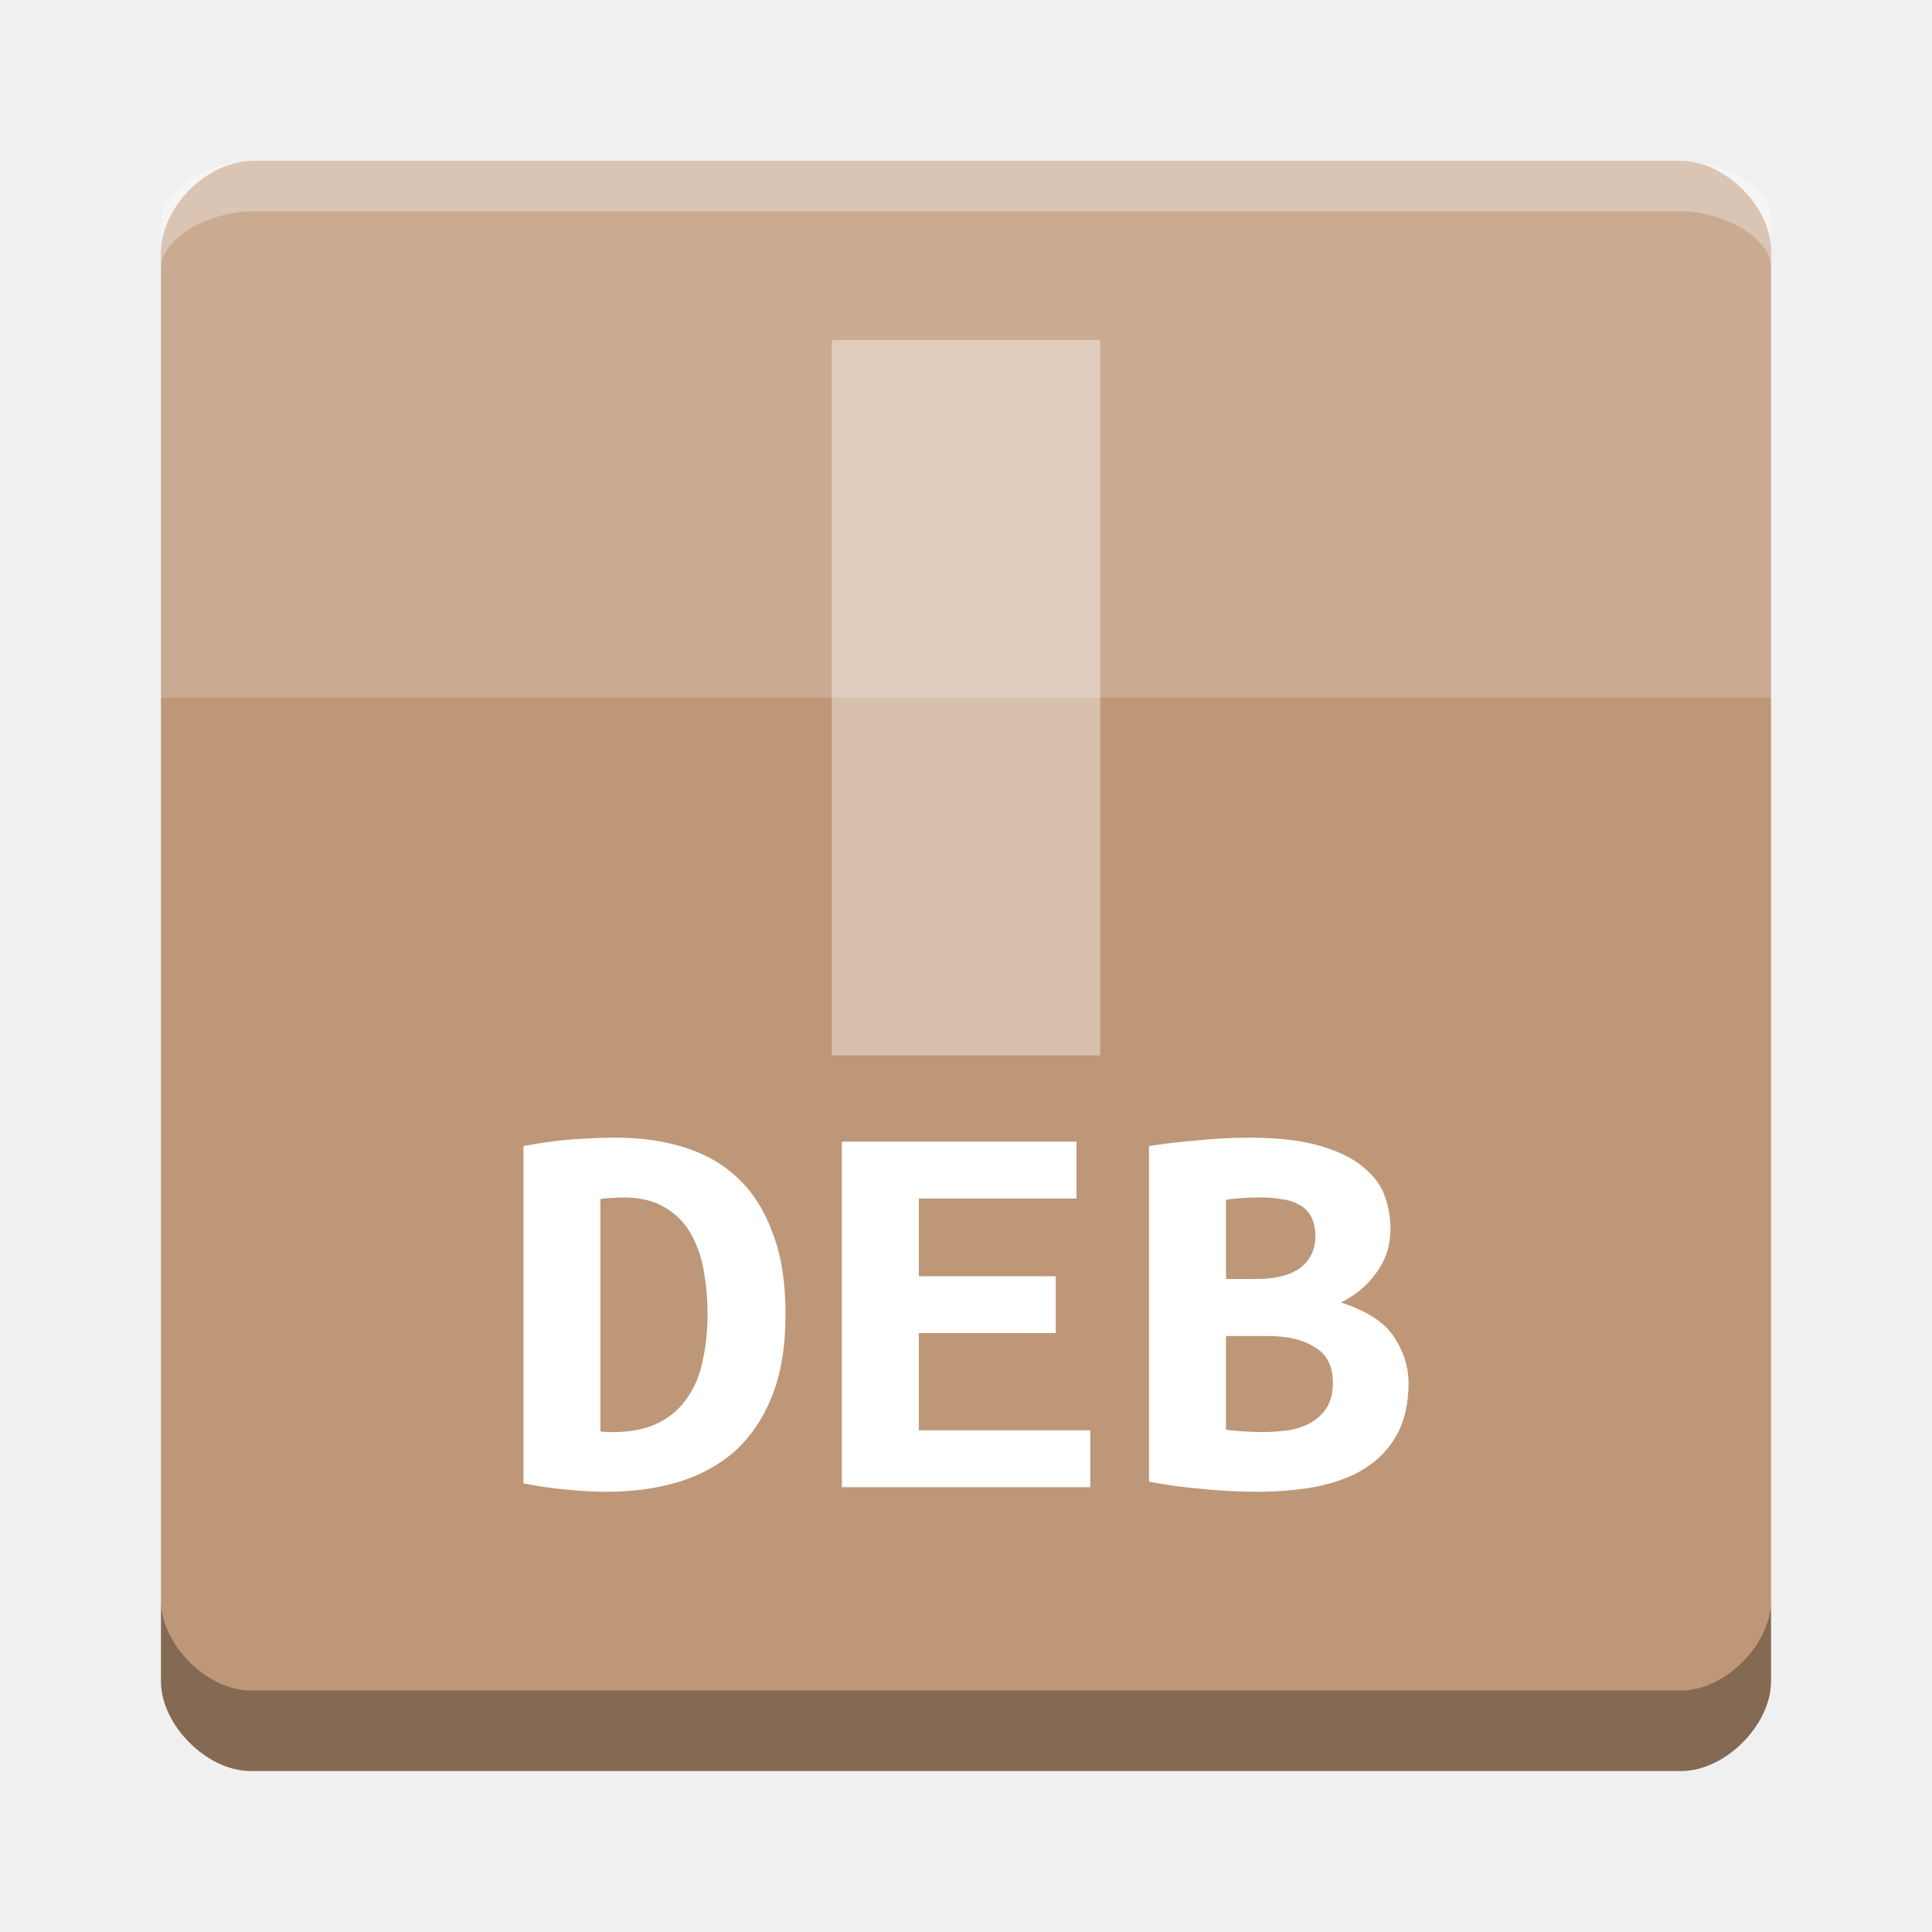
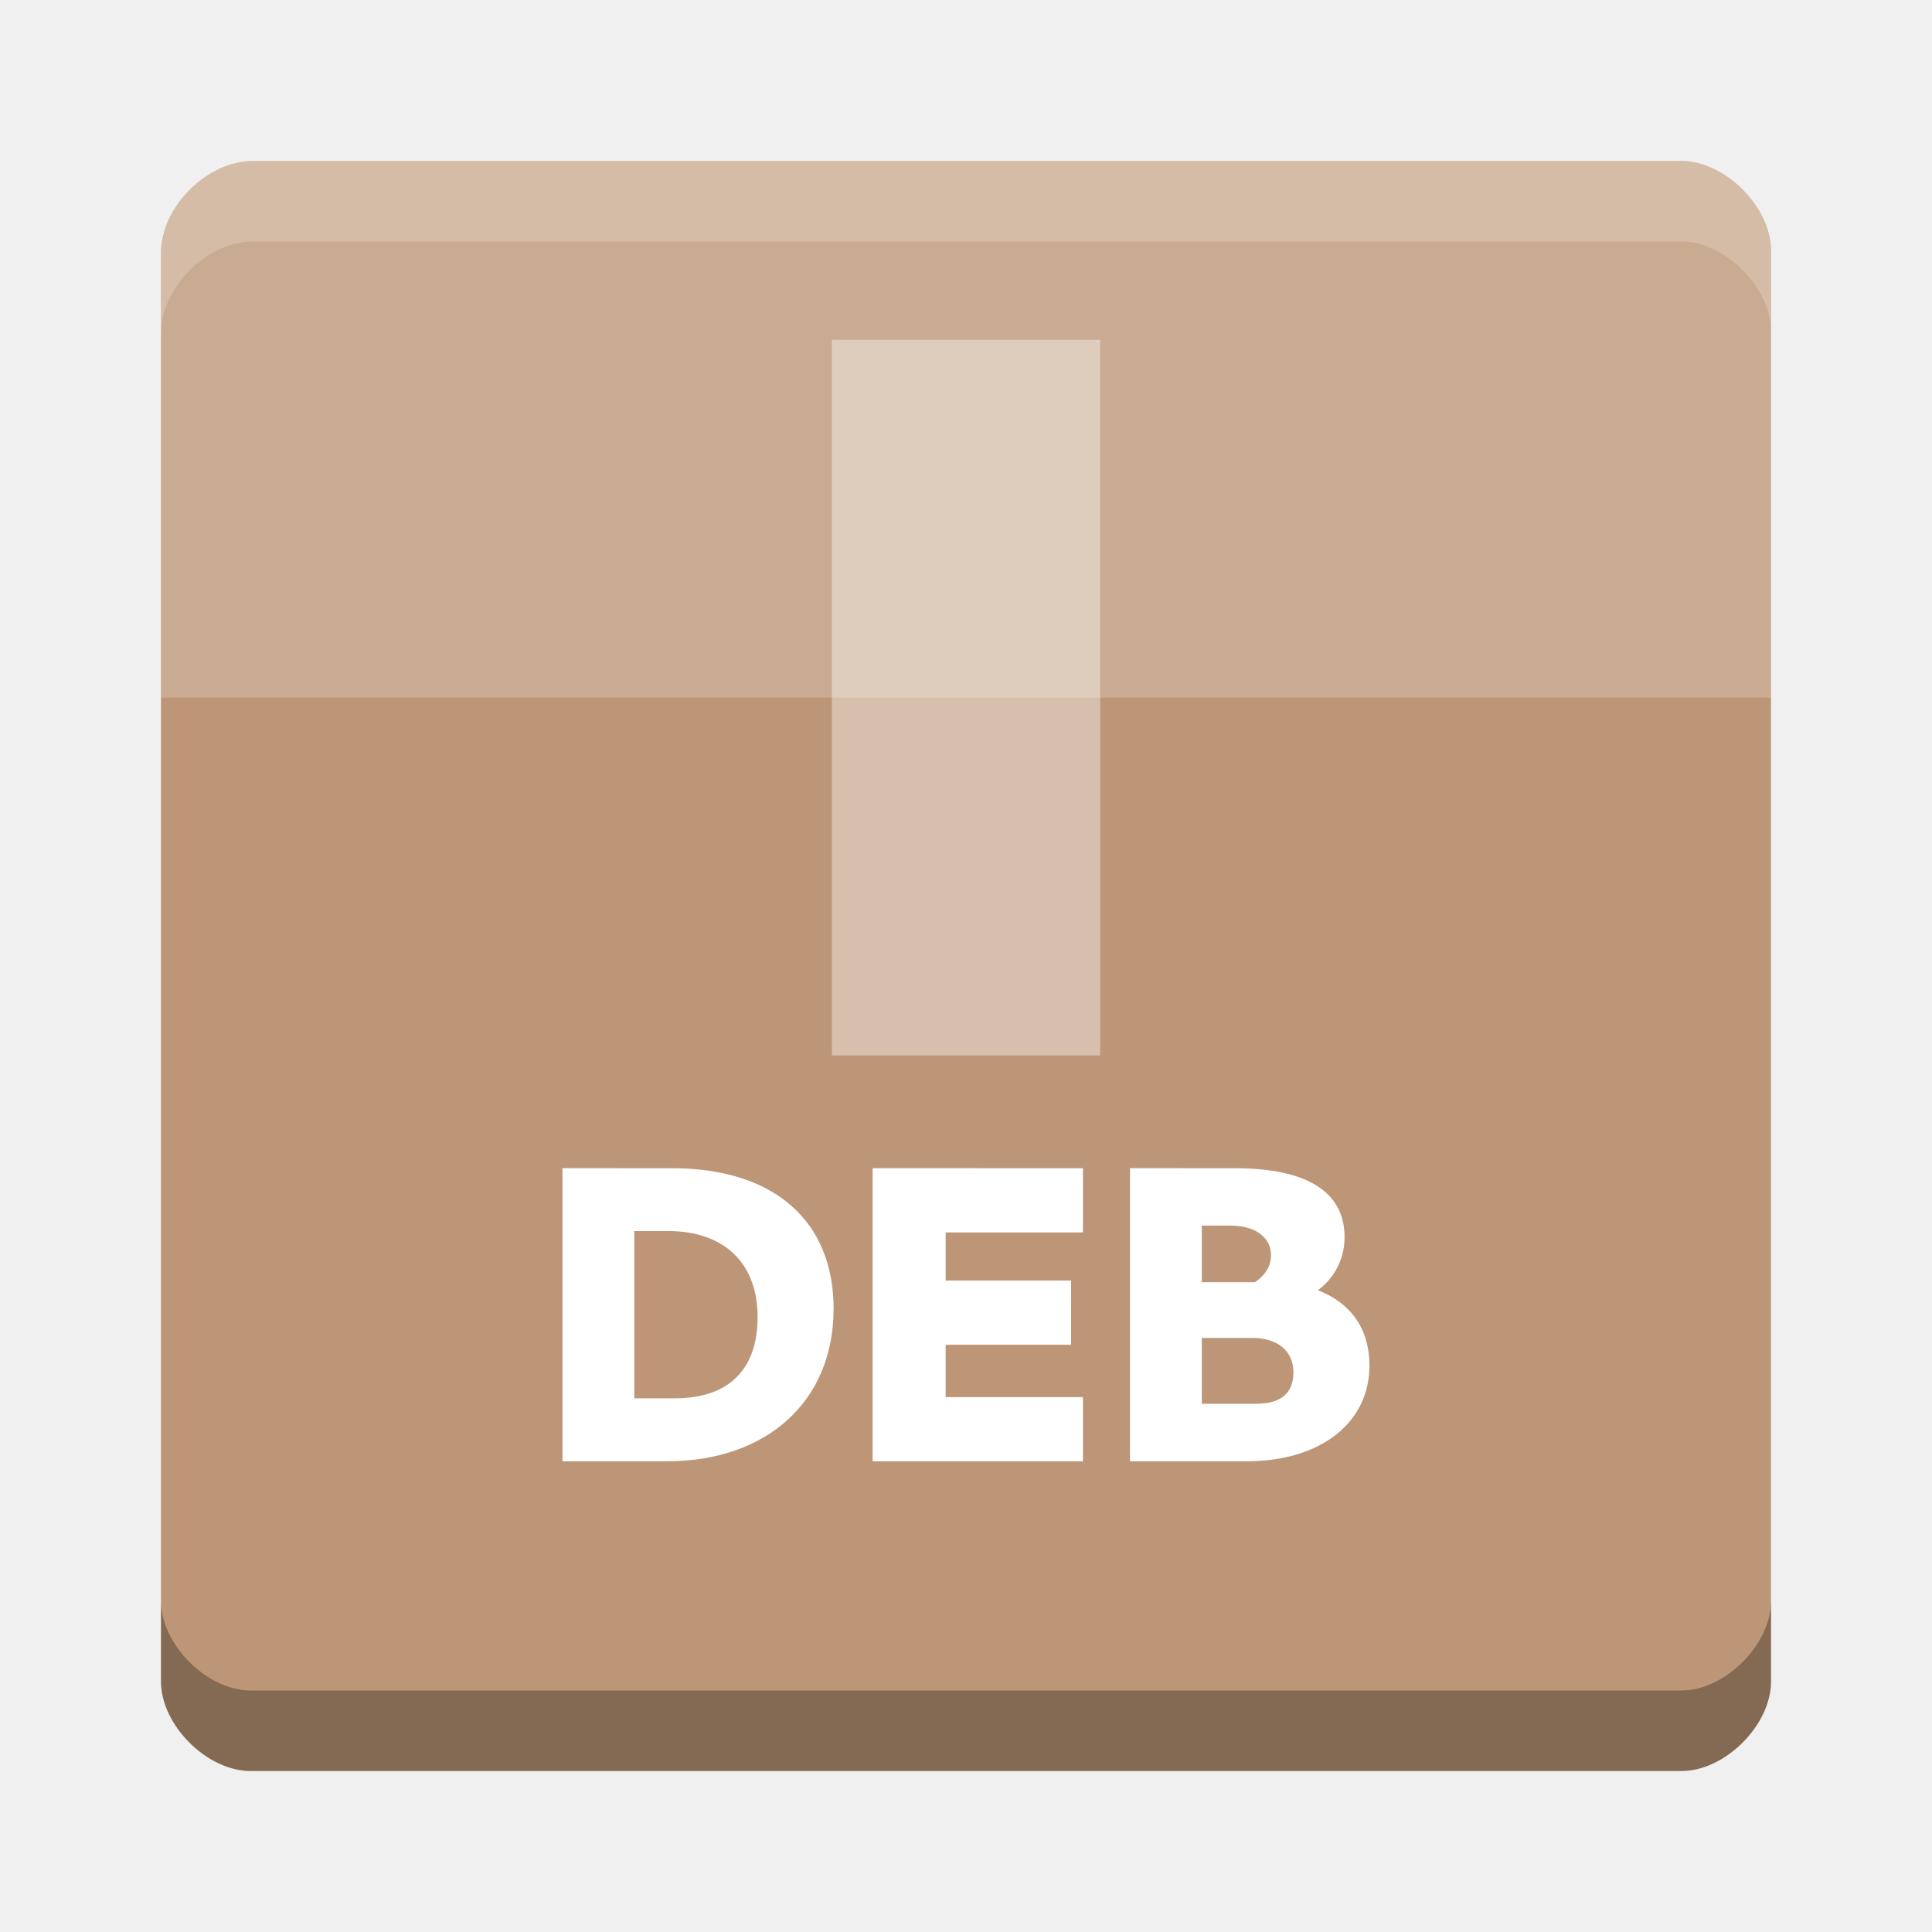
- <svg xmlns="http://www.w3.org/2000/svg" xmlns:xlink="http://www.w3.org/1999/xlink" width="36pt" height="36pt" version="1.1" viewBox="0 0 36 36">
+ <svg xmlns="http://www.w3.org/2000/svg" width="36pt" height="36pt" version="1.1" viewBox="0 0 36 36">
  <defs>
-     <filter id="alpha" width="100%" height="100%" x="0%" y="0%" filterUnits="objectBoundingBox">
-       <feColorMatrix in="SourceGraphic" type="matrix" values="0 0 0 0 1 0 0 0 0 1 0 0 0 0 1 0 0 0 1 0" />
-     </filter>
-     <mask id="mask0">
-       <g filter="url(#alpha)">
-         <rect width="36" height="36" x="0" y="0" style="fill:rgb(0%,0%,0%);fill-opacity:0.302" />
+     <clipPath>
+       <rect width="36" height="36" />
+     </clipPath>
+     <clipPath>
+       <rect width="36" height="36" />
+     </clipPath>
+   </defs>
+   <g transform="translate(-52.475 14.949)">
+     <g transform="translate(52.475 -14.949)">
+       <path d="m4.715 3c-0.859 0-1.715 0.855-1.715 1.715v26.617c0 0.812 0.855 1.668 1.668 1.668h26.664c0.812 0 1.668-0.855 1.668-1.668v-26.664c0-0.812-0.859-1.668-1.668-1.668z" fill="#bc9676" />
+       <path d="M 4.715,3 C 3.855,3 3,3.855 3,4.715 V 13 H 33 V 4.668 C 33,3.856 32.141,3 31.332,3 Z" fill="#fff" fill-opacity=".196" />
+       <path d="m15.5 6.332v13.336h5v-13.336z" fill="#fff" fill-opacity=".392" />
+       <g stroke-width="1.333">
+         <path transform="scale(.75)" d="m4 39.775v2c0 1.083 1.141 2.225 2.225 2.225h35.551c1.083 0 2.225-1.141 2.225-2.225v-2c0 1.083-1.141 2.225-2.225 2.225h-35.551c-1.083 0-2.225-1.141-2.225-2.225z" opacity=".3" />
+         <path transform="scale(.75)" d="M 6.287,4 C 5.141,4 4,5.141 4,6.287 v 2 C 4,7.141 5.141,6 6.287,6 h 35.488 c 1.078,0 2.225,1.141 2.225,2.225 v -2 C 44,5.141 42.853,4 41.775,4 Z" fill="#fff" opacity=".2" />
      </g>
-     </mask>
-     <clipPath id="clip1">
-       <rect width="36" height="36" x="0" y="0" />
-     </clipPath>
-     <g id="surface5" clip-path="url(#clip1)">
-       <path style="fill:rgb(0%,0%,0%)" d="M 3 29.832 L 3 31.332 C 3 32.141 3.859 33 4.668 33 L 31.332 33 C 32.141 33 33 32.141 33 31.332 L 33 29.832 C 33 30.641 32.141 31.5 31.332 31.5 L 4.668 31.5 C 3.859 31.5 3 30.641 3 29.832 Z M 3 29.832" />
    </g>
-     <mask id="mask1">
-       <g filter="url(#alpha)">
-         <rect width="36" height="36" x="0" y="0" style="fill:rgb(0%,0%,0%);fill-opacity:0.302" />
-       </g>
-     </mask>
-     <clipPath id="clip2">
-       <rect width="36" height="36" x="0" y="0" />
-     </clipPath>
-     <g id="surface8" clip-path="url(#clip2)">
-       <path style="fill:rgb(100.000%,100.000%,100.000%)" d="M 4.715 3 C 3.855 3 3 3.527 3 4.055 L 3 4.992 C 3 4.465 3.855 3.938 4.715 3.938 L 31.332 3.938 C 32.141 3.938 33 4.465 33 4.965 L 33 4.023 C 33 3.527 32.141 3 31.332 3 Z M 4.715 3" />
-     </g>
-   </defs>
-   <g>
-     <path style="fill:rgb(74.117%,59.215%,46.666%)" d="M 4.715 3 C 3.855 3 3 3.855 3 4.715 L 3 31.332 C 3 32.145 3.855 33 4.668 33 L 31.332 33 C 32.145 33 33 32.145 33 31.332 L 33 4.668 C 33 3.855 32.141 3 31.332 3 Z M 4.715 3" />
-     <path style="fill:rgb(100.000%,100.000%,100.000%);fill-opacity:0.196" d="M 4.715 3 C 3.855 3 3 3.855 3 4.715 L 3 13 L 33 13 L 33 4.668 C 33 3.855 32.141 3 31.332 3 Z M 4.715 3" />
-     <path style="fill:rgb(100.000%,100.000%,100.000%);fill-opacity:0.392" d="M 15.5 6.332 L 15.5 19.668 L 20.5 19.668 L 20.5 6.332 Z M 15.5 6.332" />
-     <use mask="url(#mask0)" xlink:href="#surface5" />
-     <use mask="url(#mask1)" xlink:href="#surface8" />
-     <path style="fill:rgb(100.000%,100.000%,100.000%)" d="M 11.48 21.199 C 11.23 21.199 10.965 21.211 10.676 21.23 C 10.387 21.25 10.082 21.293 9.754 21.355 L 9.754 27.641 C 10.035 27.695 10.293 27.734 10.535 27.754 C 10.785 27.781 11.039 27.797 11.293 27.797 C 11.785 27.797 12.23 27.738 12.633 27.617 C 13.047 27.492 13.398 27.301 13.695 27.039 C 13.988 26.773 14.219 26.434 14.383 26.02 C 14.555 25.594 14.637 25.082 14.637 24.488 C 14.637 23.902 14.562 23.41 14.406 23 C 14.258 22.582 14.047 22.242 13.777 21.98 C 13.504 21.711 13.168 21.512 12.773 21.387 C 12.387 21.262 11.953 21.199 11.48 21.199 Z M 23.273 21.199 C 22.957 21.199 22.633 21.215 22.309 21.25 C 21.98 21.277 21.684 21.312 21.41 21.355 L 21.41 27.609 C 21.746 27.672 22.082 27.719 22.426 27.746 C 22.766 27.781 23.094 27.797 23.414 27.797 C 23.809 27.797 24.18 27.766 24.523 27.703 C 24.871 27.633 25.172 27.523 25.418 27.371 C 25.676 27.211 25.875 27.004 26.023 26.746 C 26.172 26.48 26.246 26.156 26.246 25.766 C 26.246 25.469 26.156 25.184 25.977 24.914 C 25.805 24.645 25.477 24.43 24.988 24.27 C 25.266 24.129 25.488 23.945 25.652 23.707 C 25.824 23.473 25.91 23.203 25.91 22.895 C 25.91 22.695 25.875 22.492 25.805 22.293 C 25.734 22.09 25.602 21.91 25.406 21.75 C 25.215 21.586 24.945 21.453 24.605 21.355 C 24.262 21.25 23.82 21.199 23.273 21.199 Z M 15.688 21.273 L 15.688 27.711 L 20.316 27.711 L 20.316 26.652 L 17.121 26.652 L 17.121 24.84 L 19.672 24.84 L 19.672 23.781 L 17.121 23.781 L 17.121 22.332 L 20.059 22.332 L 20.059 21.273 Z M 11.609 22.312 C 11.926 22.312 12.188 22.375 12.391 22.5 C 12.59 22.617 12.75 22.777 12.867 22.977 C 12.984 23.18 13.066 23.41 13.113 23.676 C 13.16 23.938 13.184 24.211 13.184 24.488 C 13.184 24.805 13.152 25.102 13.09 25.371 C 13.035 25.637 12.938 25.863 12.797 26.059 C 12.664 26.254 12.484 26.406 12.262 26.516 C 12.043 26.625 11.77 26.684 11.445 26.684 L 11.316 26.684 C 11.27 26.684 11.227 26.68 11.188 26.672 L 11.188 22.344 C 11.25 22.328 11.32 22.324 11.398 22.324 C 11.477 22.316 11.547 22.312 11.609 22.312 Z M 23.496 22.312 C 23.629 22.312 23.754 22.324 23.879 22.344 C 24.004 22.359 24.113 22.391 24.207 22.449 C 24.301 22.496 24.375 22.57 24.43 22.668 C 24.48 22.758 24.508 22.879 24.512 23.031 C 24.508 23.281 24.418 23.477 24.23 23.625 C 24.043 23.762 23.766 23.832 23.402 23.832 L 22.844 23.832 L 22.844 22.355 C 22.938 22.34 23.043 22.332 23.156 22.324 C 23.273 22.316 23.387 22.312 23.496 22.312 Z M 22.844 24.895 L 23.613 24.895 C 23.984 24.895 24.281 24.961 24.496 25.102 C 24.723 25.23 24.836 25.453 24.836 25.766 C 24.836 25.953 24.797 26.109 24.719 26.234 C 24.641 26.355 24.539 26.445 24.414 26.516 C 24.301 26.578 24.164 26.625 24.008 26.652 C 23.852 26.672 23.695 26.684 23.531 26.684 C 23.414 26.684 23.293 26.68 23.168 26.672 C 23.055 26.664 22.945 26.656 22.844 26.641 Z M 22.844 24.895" />
+     <path d="m62.956 6.818v5.462h1.944c1.873 0 3.108-1.126 3.108-2.841 0-1.645-1.117-2.62-3.006-2.62zm5.779 0v5.462h3.919v-1.196h-2.558v-0.976h2.337v-1.196h-2.337v-0.897h2.558v-1.196zm4.796 0v5.462h2.172c1.377 0 2.29-0.716 2.29-1.786 0-0.677-0.346-1.165-0.96-1.401 0.315-0.236 0.496-0.59 0.496-0.991 0-0.842-0.7-1.283-2.046-1.283zm1.338 1.07h0.535c0.456 0 0.755 0.22 0.755 0.551 0 0.197-0.102 0.37-0.299 0.504h-0.991zm-10.575 0.102h0.629c1.047 0 1.669 0.598 1.669 1.605 0 0.976-0.543 1.511-1.535 1.511h-0.763zm10.575 1.991h0.936c0.488 0 0.771 0.252 0.771 0.645 0 0.386-0.236 0.582-0.692 0.582h-1.015z" fill="#fff" />
  </g>
</svg>
